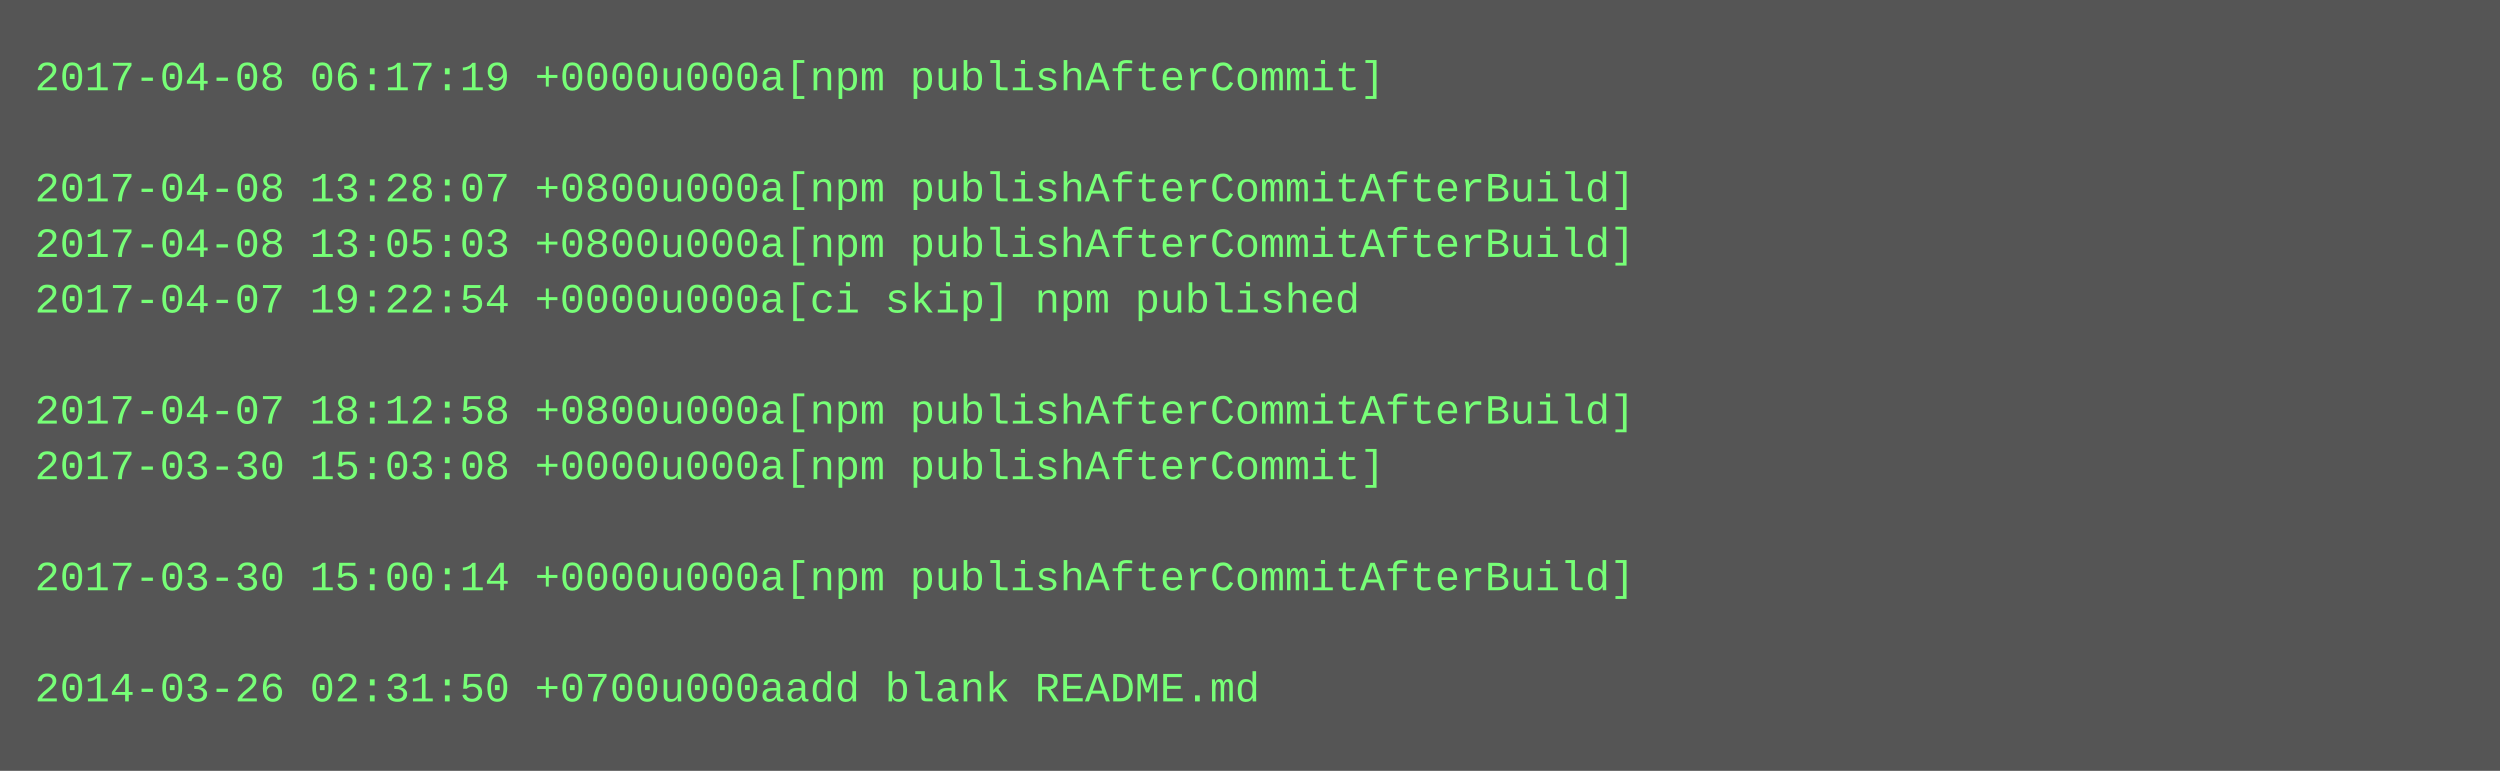
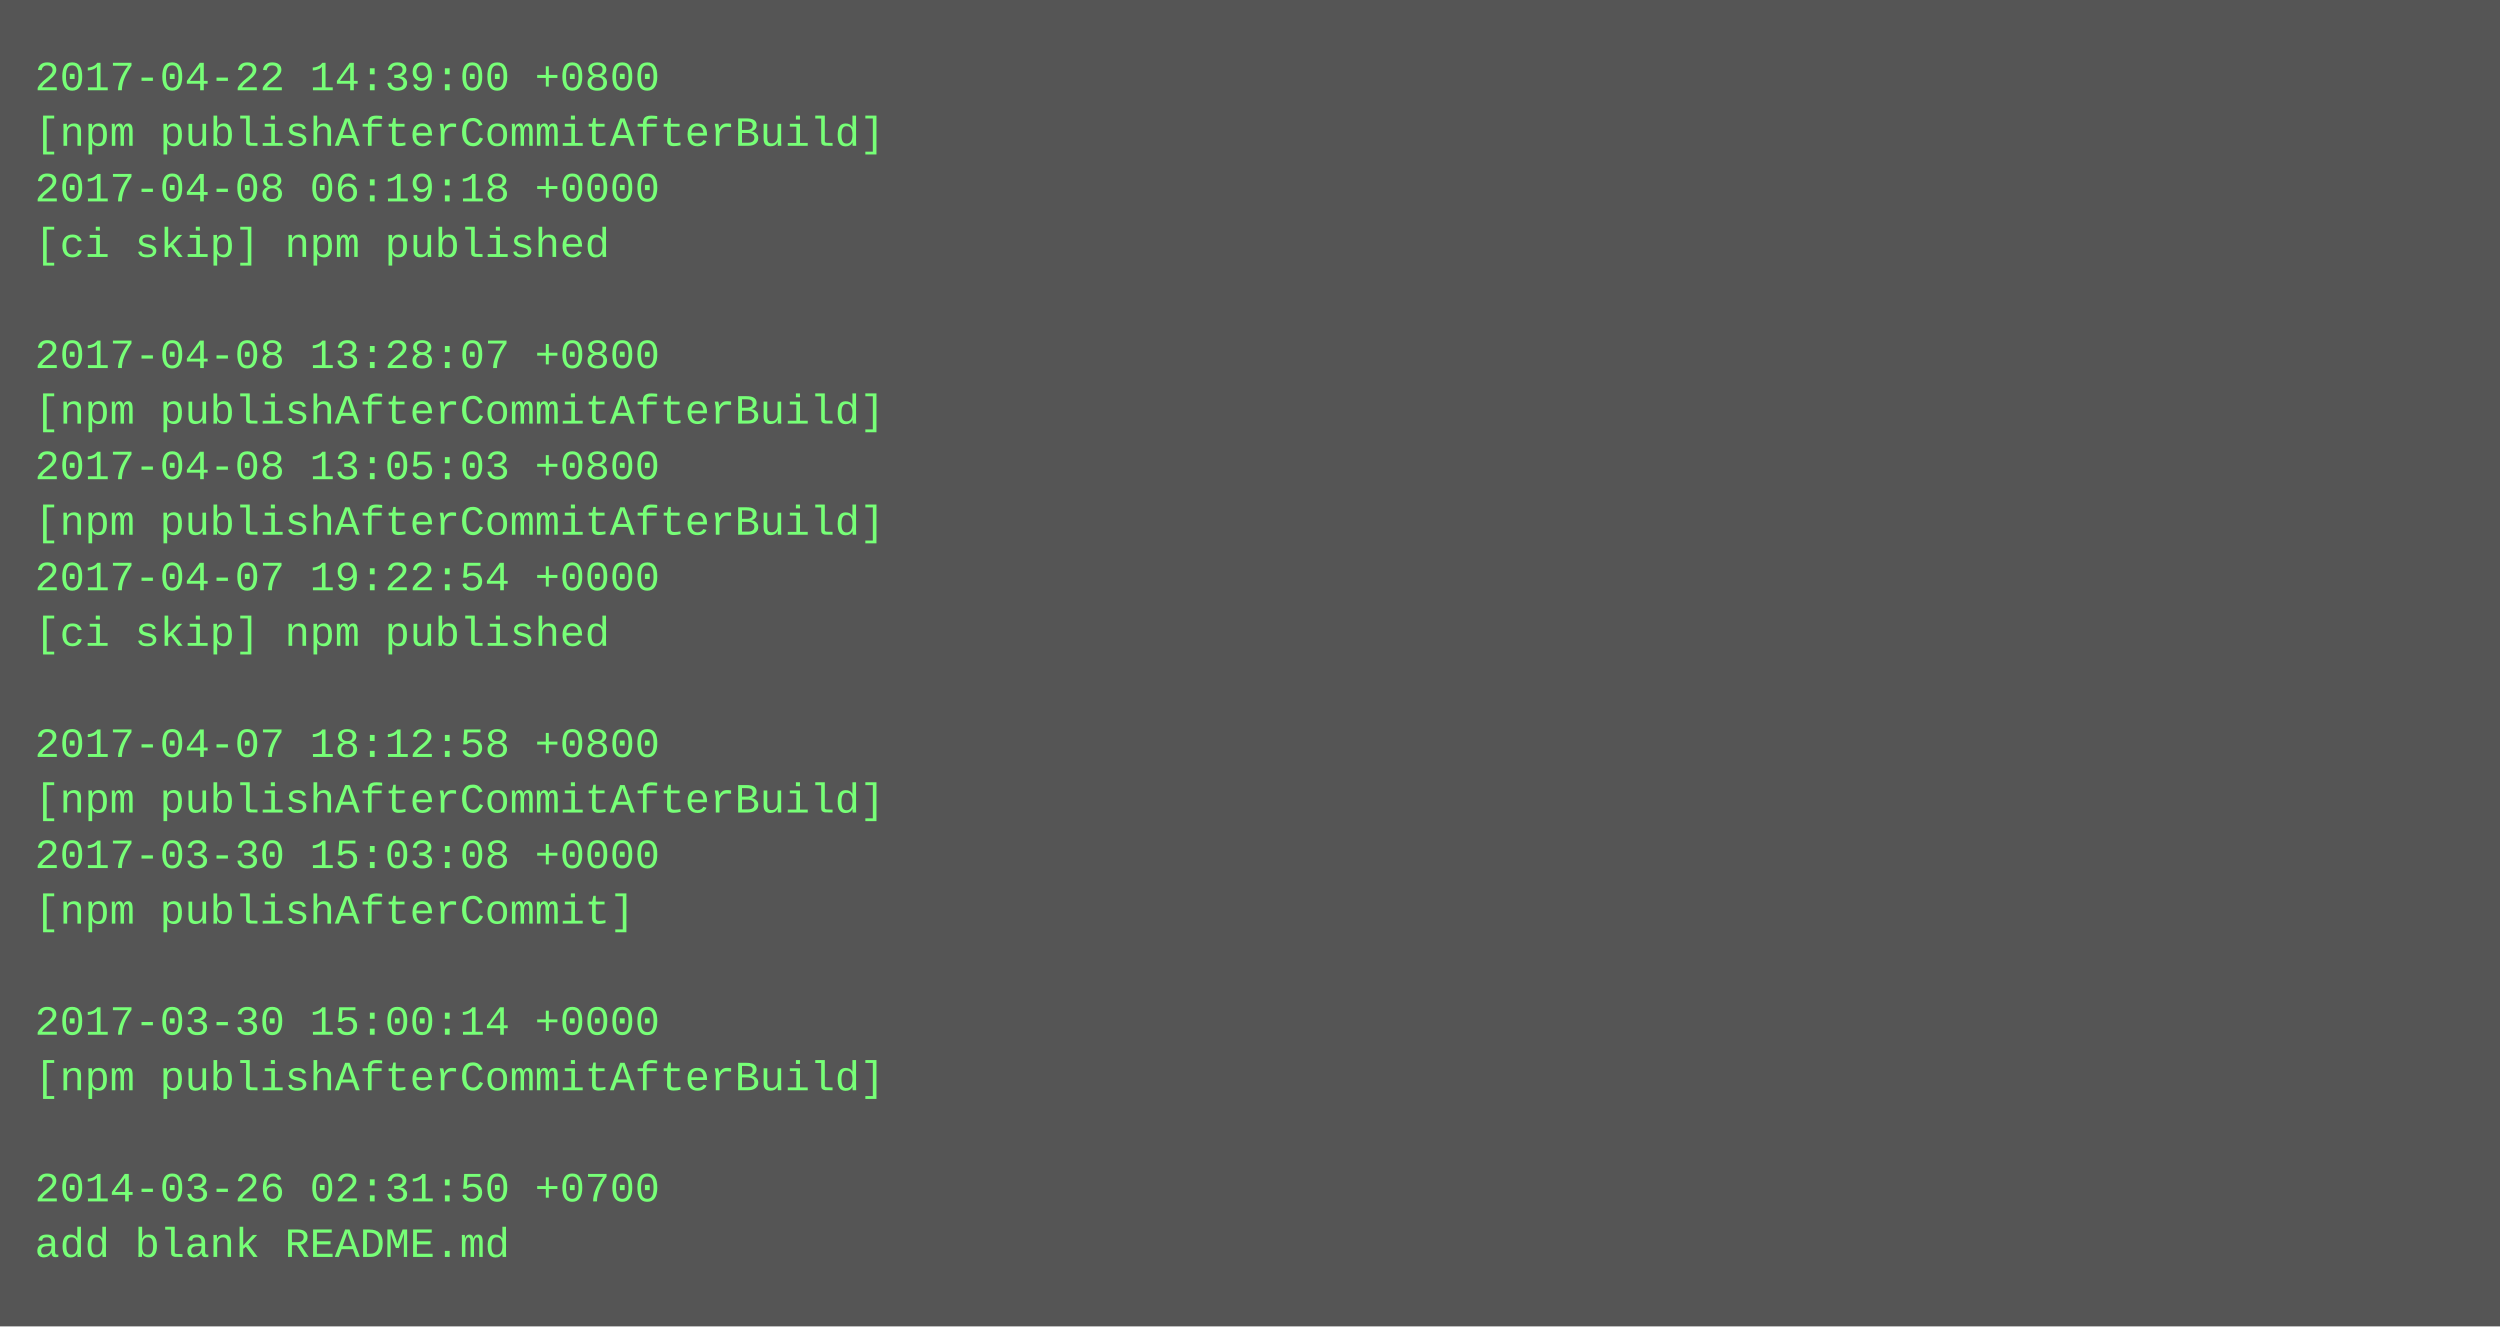
- <svg xmlns="http://www.w3.org/2000/svg" height="222" width="720">
-   <rect height="222" fill="#555" width="720" />
+ <svg xmlns="http://www.w3.org/2000/svg" height="382" width="720">
+   <rect height="382" fill="#555" width="720" />
  <text fill="#7f7" font-family="Courier New" font-size="12" xml:space="preserve">
-     <tspan x="10" y="26">2017-04-08 06:17:19 +0000u000a[npm publishAfterCommit]</tspan>
-     <tspan x="10" y="42" />
-     <tspan x="10" y="58">2017-04-08 13:28:07 +0800u000a[npm publishAfterCommitAfterBuild]</tspan>
-     <tspan x="10" y="74">2017-04-08 13:05:03 +0800u000a[npm publishAfterCommitAfterBuild]</tspan>
-     <tspan x="10" y="90">2017-04-07 19:22:54 +0000u000a[ci skip] npm published</tspan>
-     <tspan x="10" y="106" />
-     <tspan x="10" y="122">2017-04-07 18:12:58 +0800u000a[npm publishAfterCommitAfterBuild]</tspan>
-     <tspan x="10" y="138">2017-03-30 15:03:08 +0000u000a[npm publishAfterCommit]</tspan>
-     <tspan x="10" y="154" />
-     <tspan x="10" y="170">2017-03-30 15:00:14 +0000u000a[npm publishAfterCommitAfterBuild]</tspan>
-     <tspan x="10" y="186" />
-     <tspan x="10" y="202">2014-03-26 02:31:50 +0700u000aadd blank README.md</tspan>
+     <tspan x="10" y="26">2017-04-22 14:39:00 +0800</tspan>
+     <tspan x="10" y="42">[npm publishAfterCommitAfterBuild]</tspan>
+     <tspan x="10" y="58">2017-04-08 06:19:18 +0000</tspan>
+     <tspan x="10" y="74">[ci skip] npm published</tspan>
+     <tspan x="10" y="90" />
+     <tspan x="10" y="106">2017-04-08 13:28:07 +0800</tspan>
+     <tspan x="10" y="122">[npm publishAfterCommitAfterBuild]</tspan>
+     <tspan x="10" y="138">2017-04-08 13:05:03 +0800</tspan>
+     <tspan x="10" y="154">[npm publishAfterCommitAfterBuild]</tspan>
+     <tspan x="10" y="170">2017-04-07 19:22:54 +0000</tspan>
+     <tspan x="10" y="186">[ci skip] npm published</tspan>
+     <tspan x="10" y="202" />
+     <tspan x="10" y="218">2017-04-07 18:12:58 +0800</tspan>
+     <tspan x="10" y="234">[npm publishAfterCommitAfterBuild]</tspan>
+     <tspan x="10" y="250">2017-03-30 15:03:08 +0000</tspan>
+     <tspan x="10" y="266">[npm publishAfterCommit]</tspan>
+     <tspan x="10" y="282" />
+     <tspan x="10" y="298">2017-03-30 15:00:14 +0000</tspan>
+     <tspan x="10" y="314">[npm publishAfterCommitAfterBuild]</tspan>
+     <tspan x="10" y="330" />
+     <tspan x="10" y="346">2014-03-26 02:31:50 +0700</tspan>
+     <tspan x="10" y="362">add blank README.md</tspan>
  </text>
</svg>
